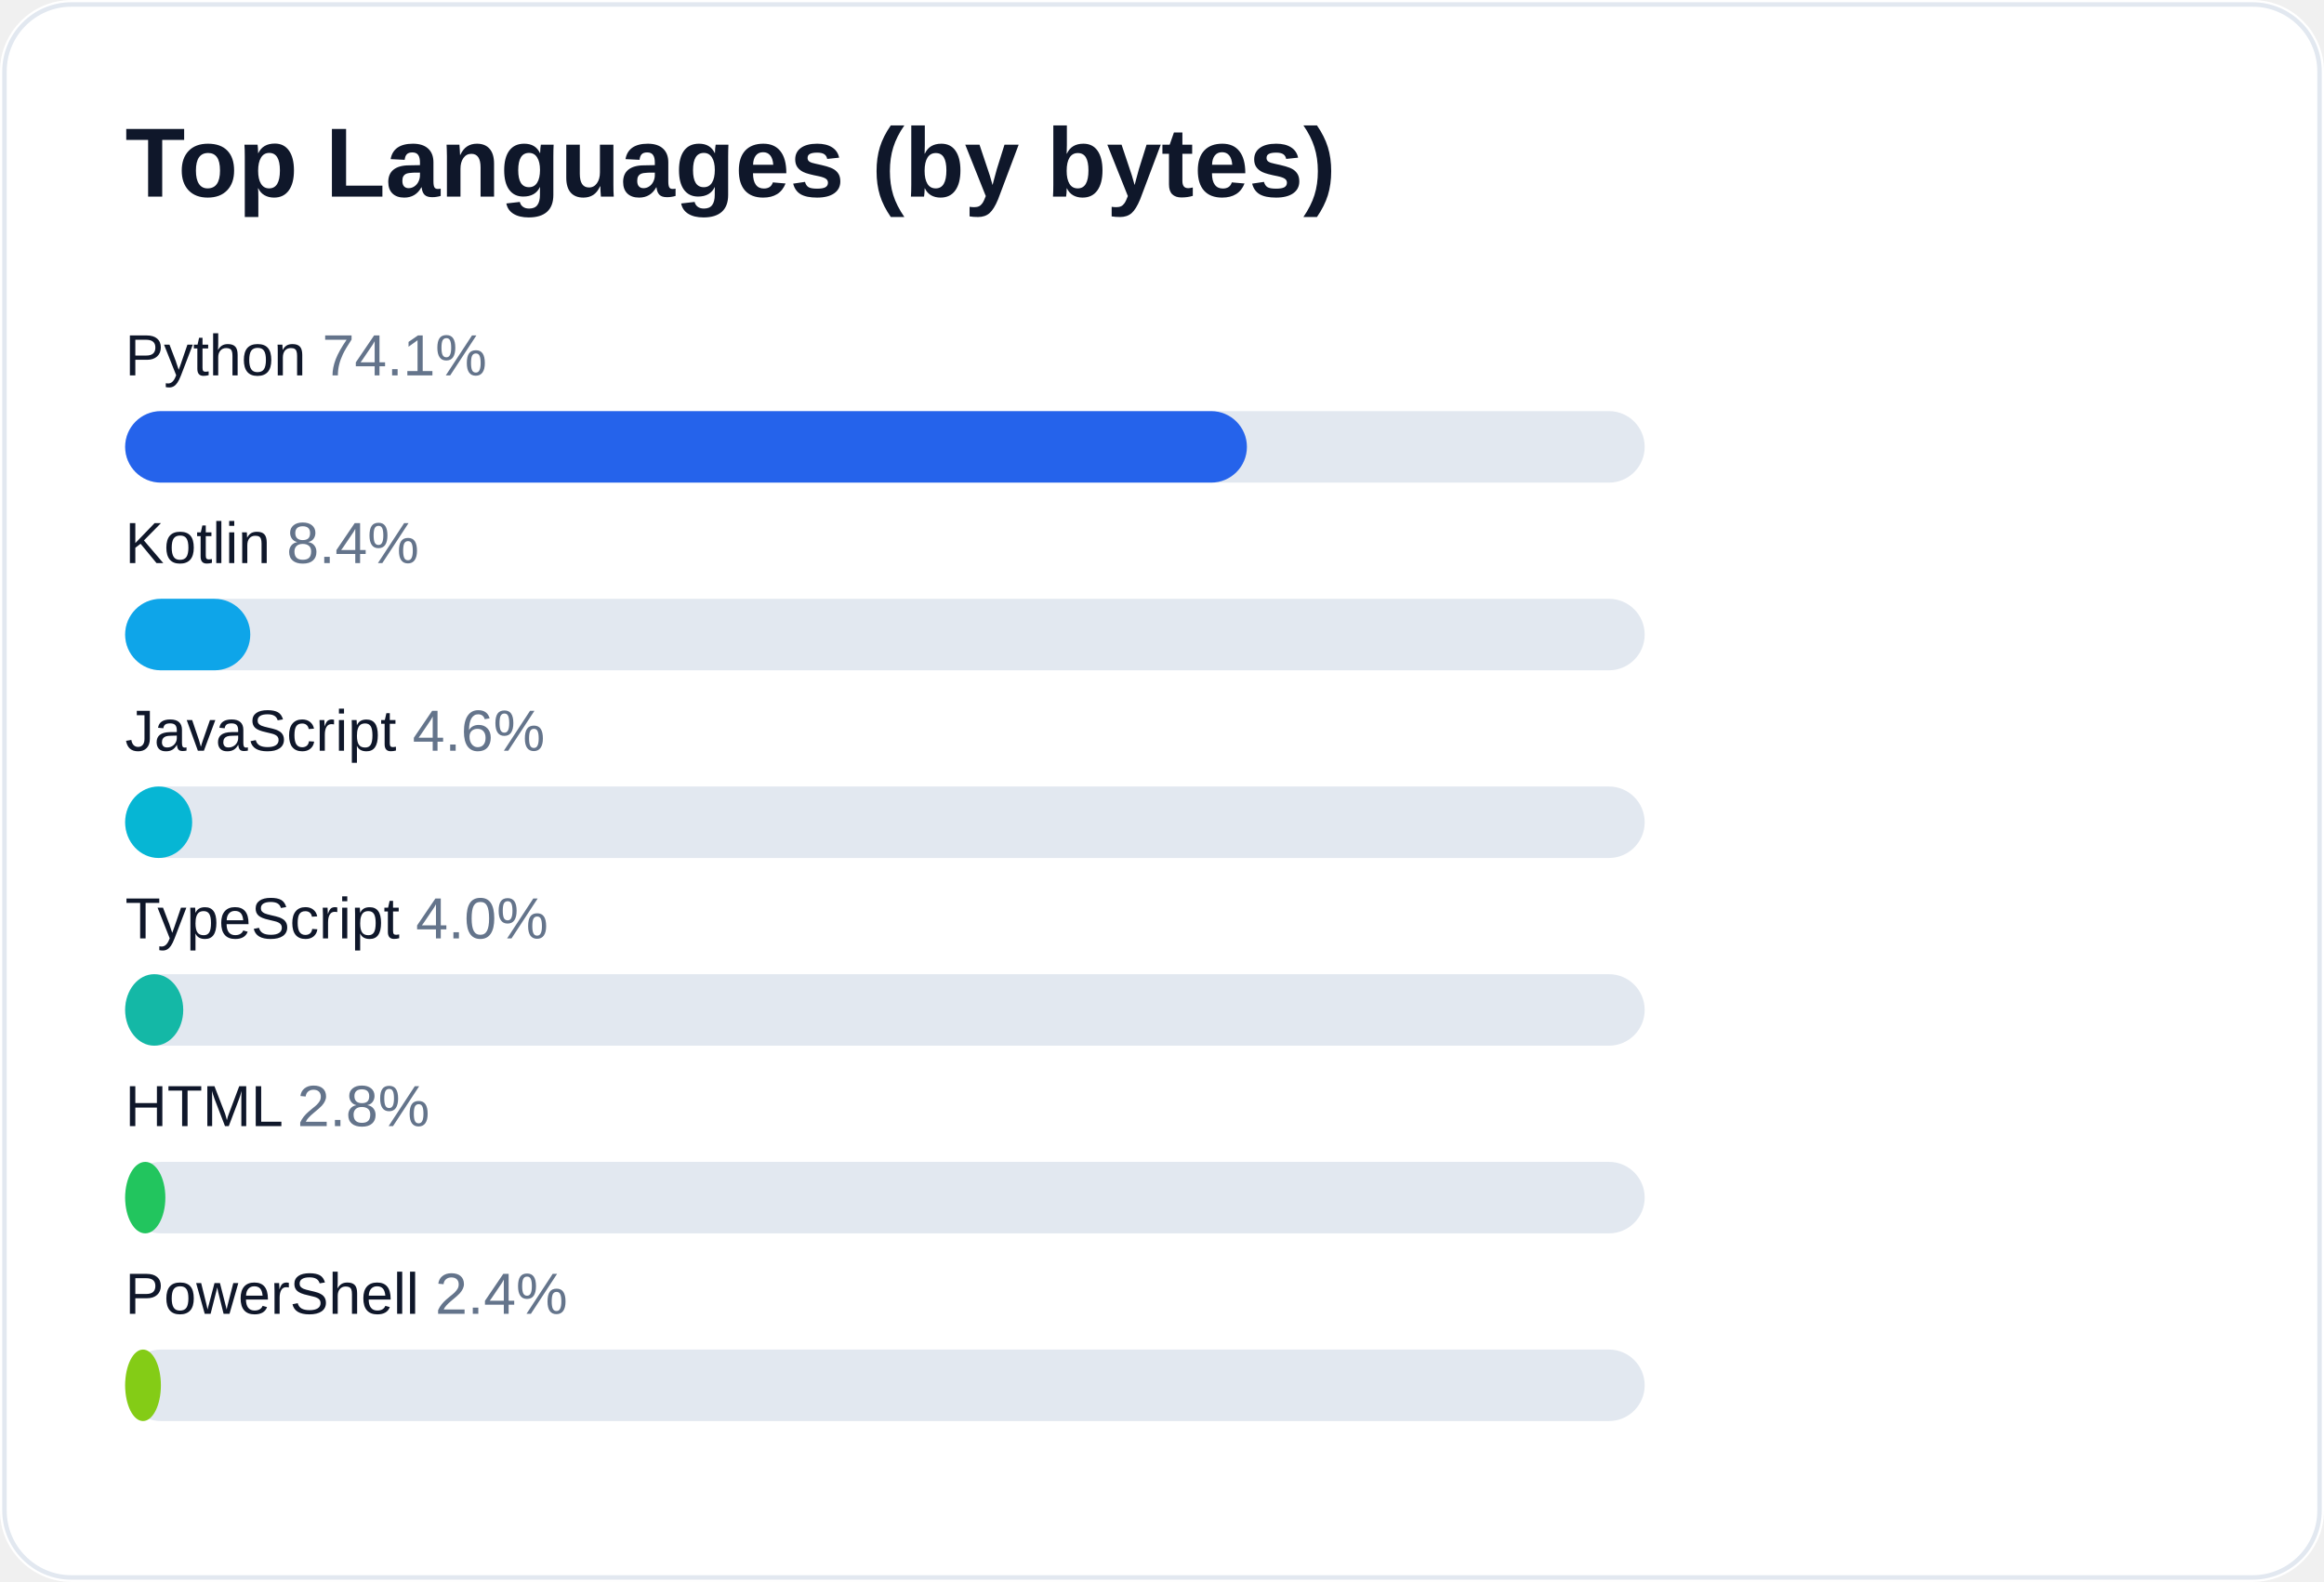
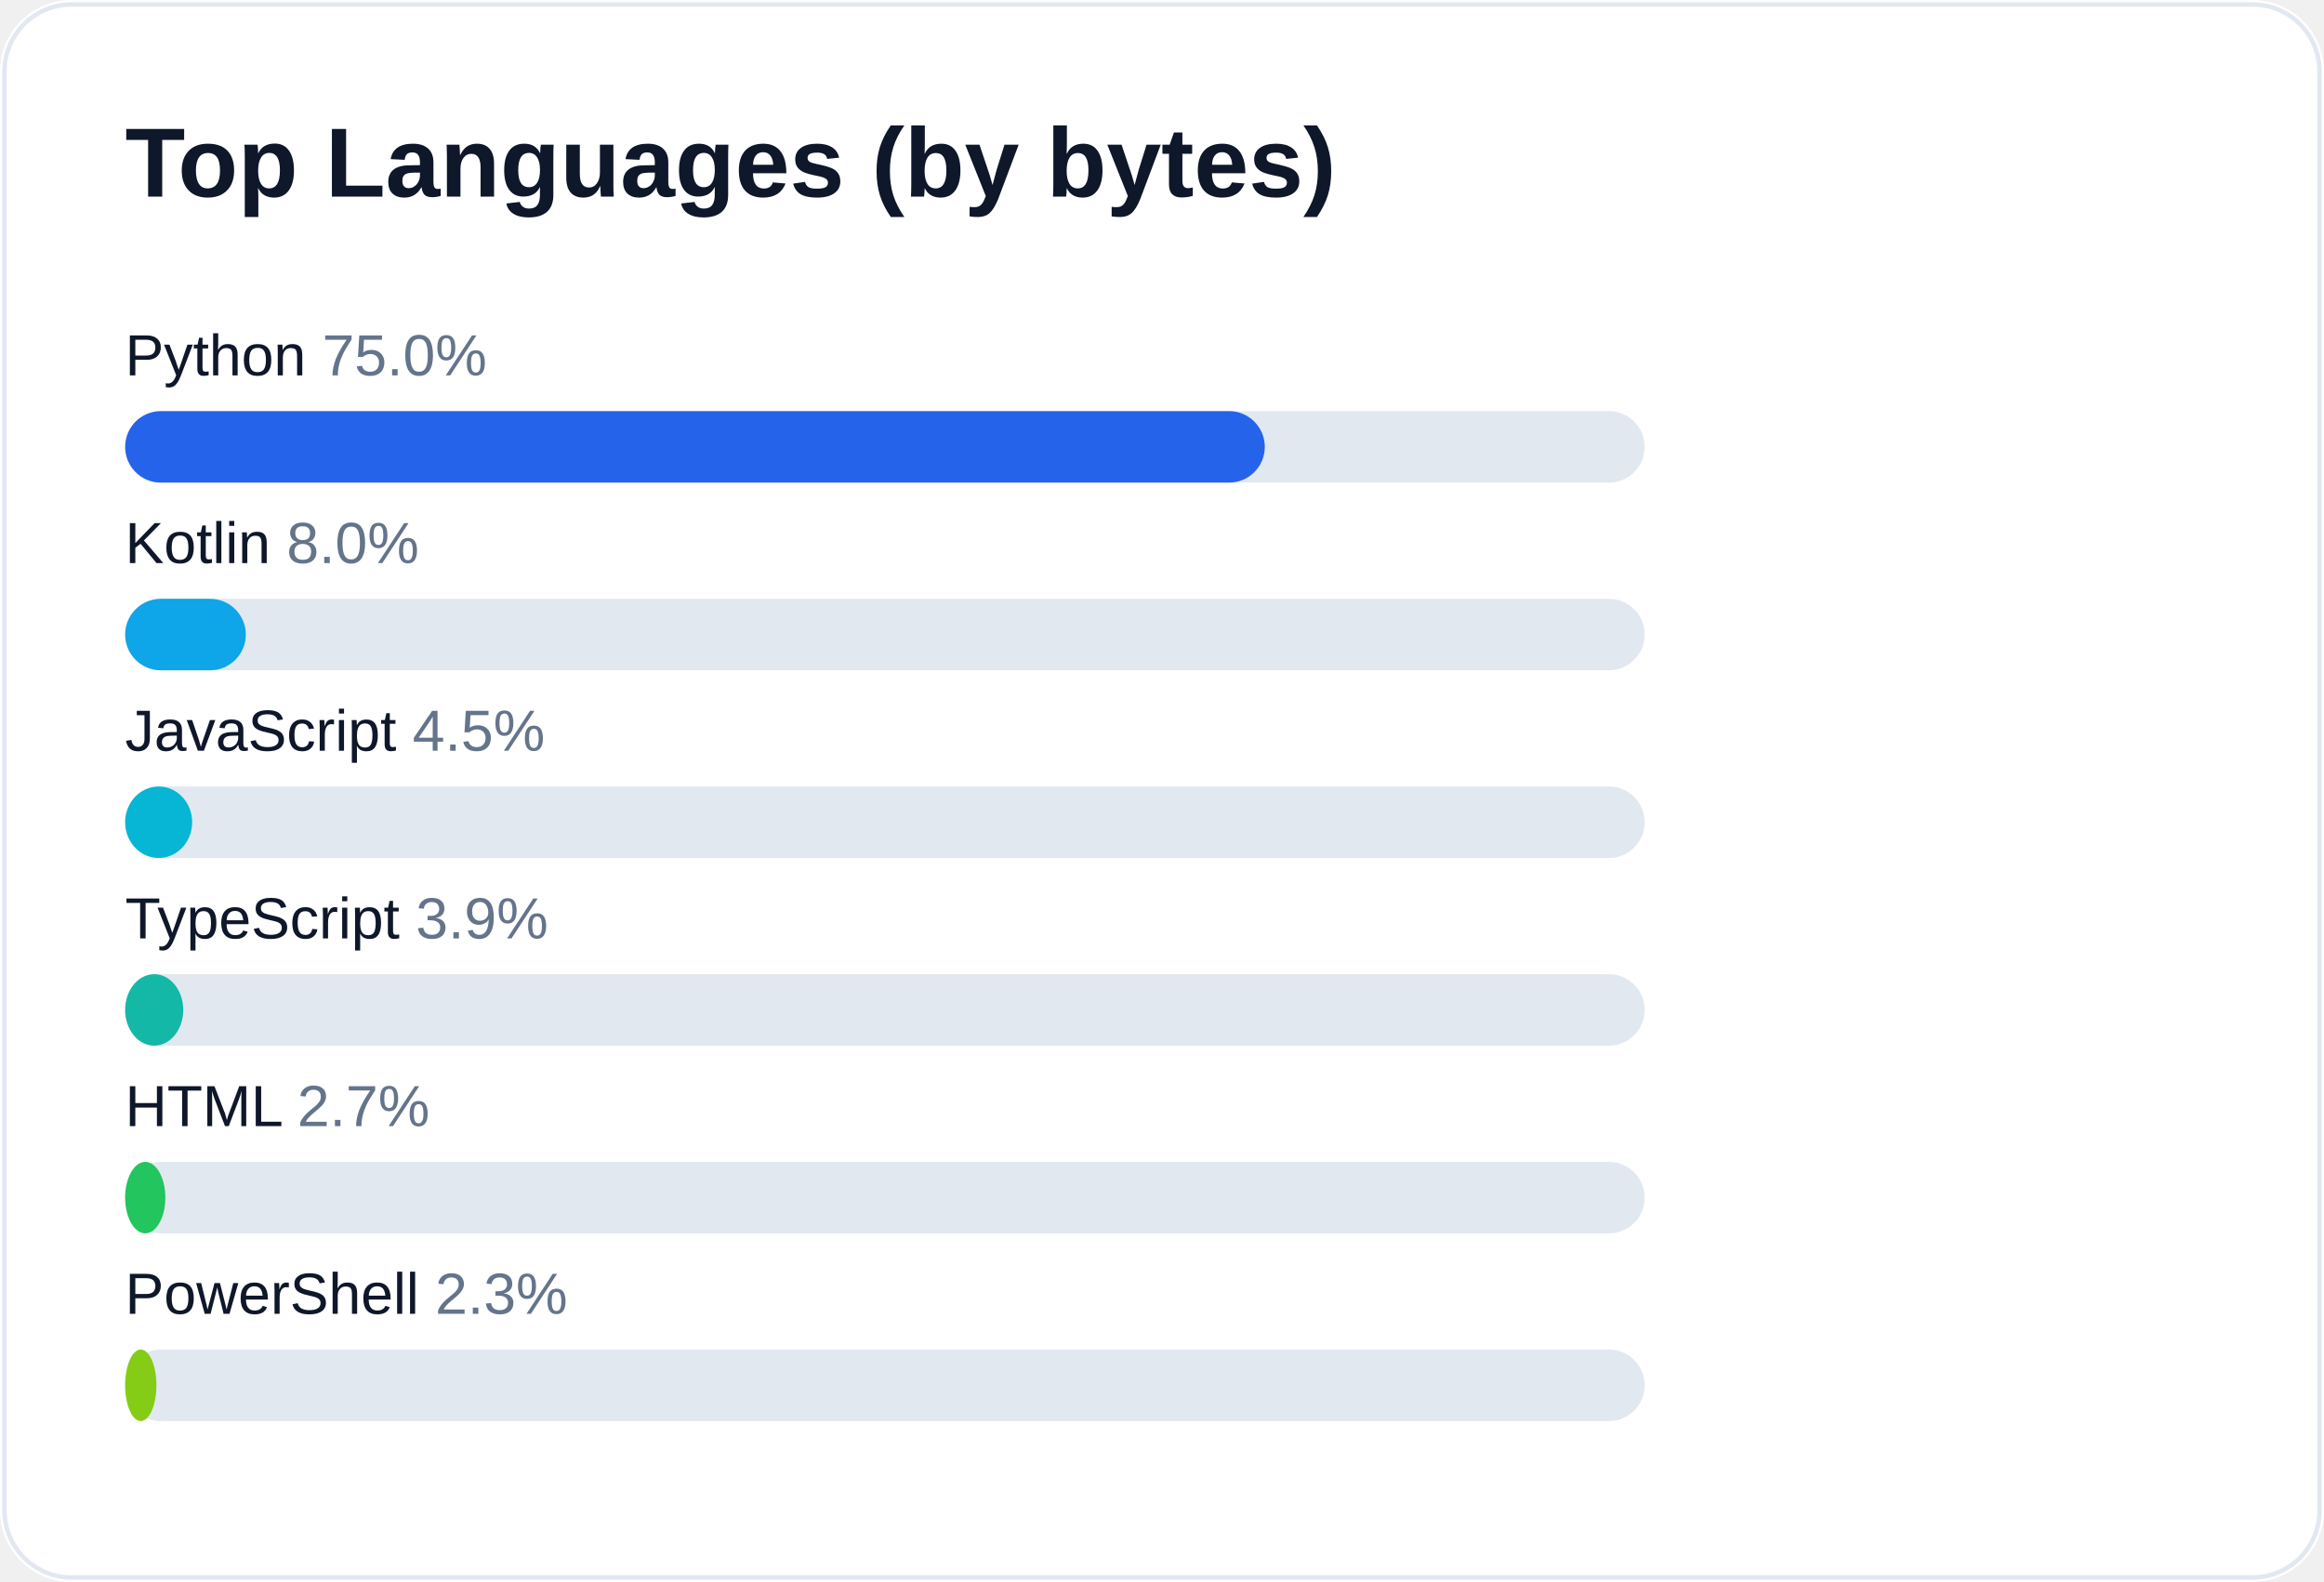
<svg xmlns="http://www.w3.org/2000/svg" width="520" height="354" viewBox="0 0 520 354" role="img" aria-label="Top languages for AliceJump">
  <rect width="520" height="354" rx="16" fill="#ffffff" />
  <rect x="1" y="1" width="518" height="352" rx="15" fill="none" stroke="#e2e8f0" />
  <text x="28" y="44" fill="#0f172a" font-size="22" font-weight="700" font-family="-apple-system,Segoe UI,Arial,sans-serif">Top Languages (by bytes)</text>
-   <text x="28" y="84" fill="#0f172a" font-size="13" font-family="-apple-system,Segoe UI,Arial,sans-serif">Python <tspan fill="#64748b">74.1%</tspan>
+   <text x="28" y="84" fill="#0f172a" font-size="13" font-family="-apple-system,Segoe UI,Arial,sans-serif">Python <tspan fill="#64748b">75.0%</tspan>
  </text>
  <rect x="28" y="92" width="340" height="16" rx="8" fill="#e2e8f0" />
-   <rect x="28" y="92" width="251" height="16" rx="8" fill="#2563eb" />
-   <text x="28" y="126" fill="#0f172a" font-size="13" font-family="-apple-system,Segoe UI,Arial,sans-serif">Kotlin <tspan fill="#64748b">8.4%</tspan>
+   <rect x="28" y="92" width="255" height="16" rx="8" fill="#2563eb" />
+   <text x="28" y="126" fill="#0f172a" font-size="13" font-family="-apple-system,Segoe UI,Arial,sans-serif">Kotlin <tspan fill="#64748b">8.0%</tspan>
  </text>
  <rect x="28" y="134" width="340" height="16" rx="8" fill="#e2e8f0" />
-   <rect x="28" y="134" width="28" height="16" rx="8" fill="#0ea5e9" />
-   <text x="28" y="168" fill="#0f172a" font-size="13" font-family="-apple-system,Segoe UI,Arial,sans-serif">JavaScript <tspan fill="#64748b">4.6%</tspan>
+   <rect x="28" y="134" width="27" height="16" rx="8" fill="#0ea5e9" />
+   <text x="28" y="168" fill="#0f172a" font-size="13" font-family="-apple-system,Segoe UI,Arial,sans-serif">JavaScript <tspan fill="#64748b">4.5%</tspan>
  </text>
  <rect x="28" y="176" width="340" height="16" rx="8" fill="#e2e8f0" />
  <rect x="28" y="176" width="15" height="16" rx="8" fill="#06b6d4" />
-   <text x="28" y="210" fill="#0f172a" font-size="13" font-family="-apple-system,Segoe UI,Arial,sans-serif">TypeScript <tspan fill="#64748b">4.0%</tspan>
+   <text x="28" y="210" fill="#0f172a" font-size="13" font-family="-apple-system,Segoe UI,Arial,sans-serif">TypeScript <tspan fill="#64748b">3.9%</tspan>
  </text>
  <rect x="28" y="218" width="340" height="16" rx="8" fill="#e2e8f0" />
  <rect x="28" y="218" width="13" height="16" rx="8" fill="#14b8a6" />
-   <text x="28" y="252" fill="#0f172a" font-size="13" font-family="-apple-system,Segoe UI,Arial,sans-serif">HTML <tspan fill="#64748b">2.8%</tspan>
+   <text x="28" y="252" fill="#0f172a" font-size="13" font-family="-apple-system,Segoe UI,Arial,sans-serif">HTML <tspan fill="#64748b">2.7%</tspan>
  </text>
  <rect x="28" y="260" width="340" height="16" rx="8" fill="#e2e8f0" />
  <rect x="28" y="260" width="9" height="16" rx="8" fill="#22c55e" />
-   <text x="28" y="294" fill="#0f172a" font-size="13" font-family="-apple-system,Segoe UI,Arial,sans-serif">PowerShell <tspan fill="#64748b">2.4%</tspan>
+   <text x="28" y="294" fill="#0f172a" font-size="13" font-family="-apple-system,Segoe UI,Arial,sans-serif">PowerShell <tspan fill="#64748b">2.3%</tspan>
  </text>
  <rect x="28" y="302" width="340" height="16" rx="8" fill="#e2e8f0" />
-   <rect x="28" y="302" width="8" height="16" rx="8" fill="#84cc16" />
+   <rect x="28" y="302" width="7" height="16" rx="8" fill="#84cc16" />
</svg>
